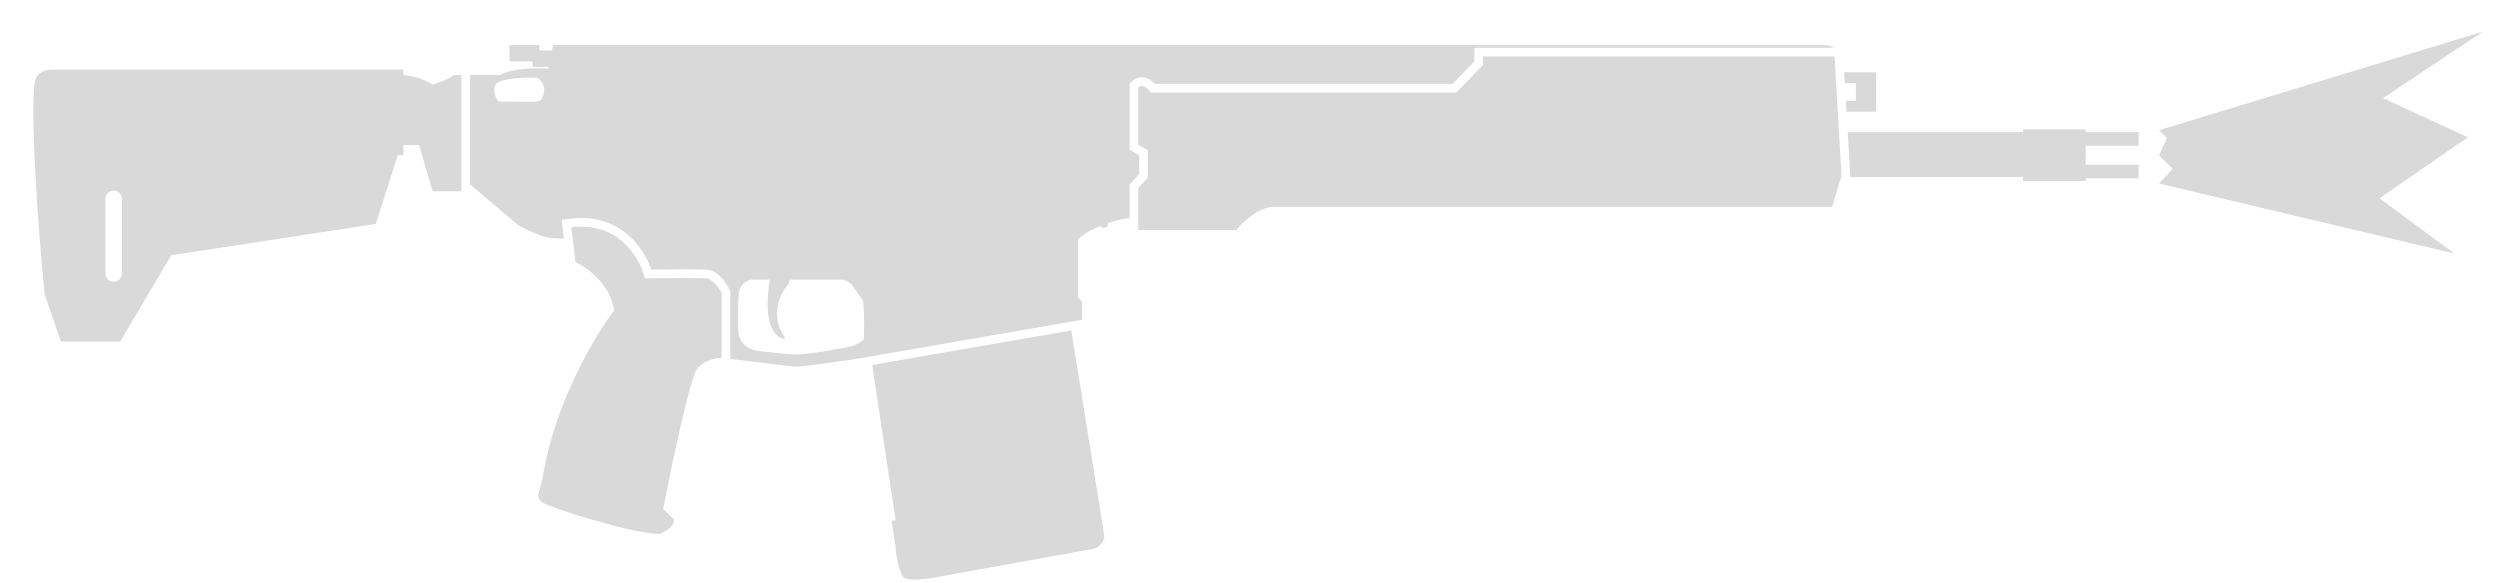
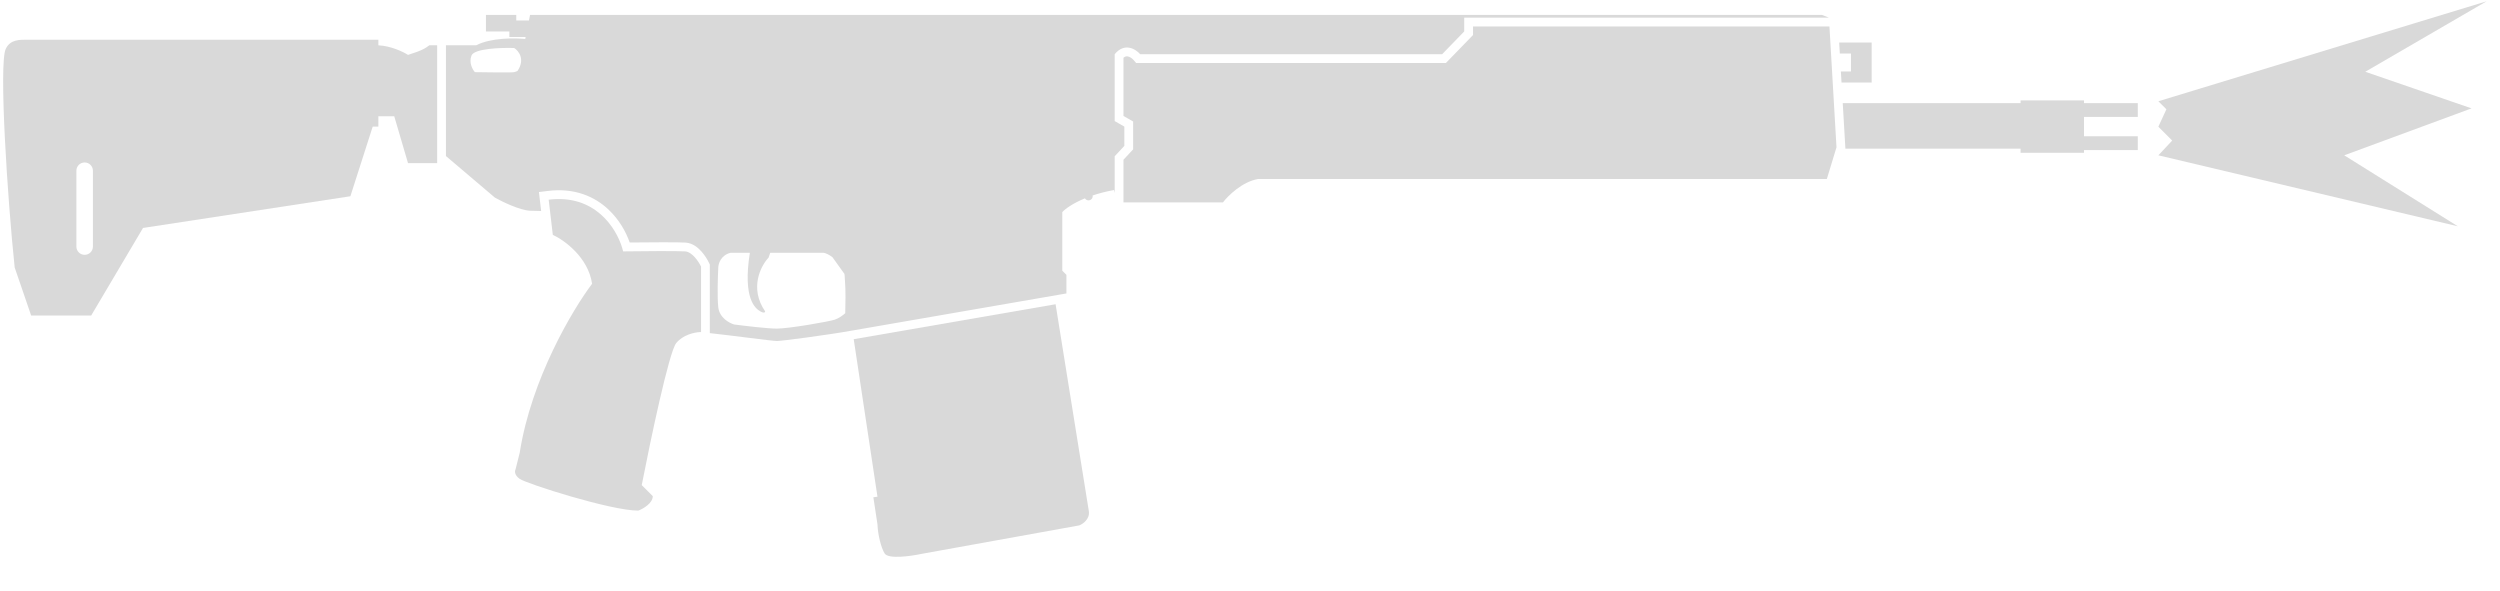
- <svg xmlns="http://www.w3.org/2000/svg" width="73" height="17" viewBox="0 0 73 17" fill="none">
-   <path d="M72.062 4.008L69.481 5.789L71.668 7.403L63.044 5.359L63.442 4.934L63.044 4.535L63.275 4.033L63.044 3.802L72.496 0.924L69.582 2.866L72.062 4.008Z" fill="#D9D9D9" />
-   <path fill-rule="evenodd" clip-rule="evenodd" d="M14.599 2.19L13.725 2.191L13.725 5.381L15.135 6.578C15.347 6.697 15.846 6.939 16.147 6.955C16.273 6.962 16.38 6.964 16.467 6.964L16.402 6.417L16.652 6.386C17.43 6.289 18.007 6.547 18.403 6.918C18.717 7.212 18.914 7.572 19.017 7.871C19.562 7.865 20.438 7.859 20.634 7.874C20.839 7.89 20.994 8.028 21.085 8.13C21.184 8.242 21.259 8.368 21.3 8.455L21.325 8.506V10.481C21.651 10.517 22.048 10.566 22.397 10.61C22.83 10.663 23.19 10.708 23.256 10.708C23.382 10.708 24.668 10.543 25.431 10.406L31.595 9.338V8.802L31.476 8.683V6.995C31.557 6.905 31.771 6.746 32.128 6.599C32.148 6.634 32.187 6.657 32.23 6.657C32.296 6.657 32.365 6.599 32.349 6.516C32.527 6.456 32.732 6.402 32.965 6.36C32.968 6.382 32.975 6.411 32.985 6.442L32.985 5.387L33.263 5.089V4.533L32.985 4.374V2.448C33.27 2.099 33.593 2.303 33.719 2.448L42.416 2.448L43.051 1.793V1.396L53.555 1.396L53.356 1.316H16.147L16.116 1.475L15.75 1.475V1.316H14.877V1.793H15.552V1.952H16.02L16.009 2.009C15.701 1.978 15.018 1.972 14.599 2.19ZM15.691 2.269C15.816 2.349 16.012 2.591 15.79 2.925C15.783 2.931 15.754 2.949 15.691 2.964C15.627 2.98 14.91 2.971 14.559 2.964C14.493 2.892 14.38 2.694 14.46 2.488C14.539 2.281 15.313 2.256 15.691 2.269ZM25.201 8.775L24.858 8.295C24.765 8.221 24.672 8.181 24.606 8.166H23.064L23.017 8.305C22.792 8.544 22.457 9.187 22.918 9.854C22.918 9.881 22.89 9.918 22.779 9.854C22.641 9.775 22.267 9.5 22.478 8.166H21.922C21.643 8.238 21.568 8.477 21.568 8.603C21.555 8.855 21.536 9.433 21.568 9.735C21.6 10.037 21.886 10.192 22.024 10.231C22.322 10.271 22.985 10.351 23.256 10.351C23.593 10.351 24.745 10.152 24.923 10.092C25.041 10.053 25.158 9.966 25.225 9.907C25.231 9.657 25.241 9.262 25.217 8.979C25.216 8.961 25.214 8.939 25.213 8.914C25.211 8.864 25.208 8.807 25.201 8.775Z" fill="#D9D9D9" />
-   <path d="M53.569 1.649H43.305V1.896L42.523 2.702L33.603 2.702L33.528 2.614C33.489 2.569 33.423 2.523 33.364 2.511C33.339 2.506 33.316 2.508 33.293 2.517C33.279 2.522 33.261 2.532 33.238 2.55V4.227L33.516 4.386V5.189L33.238 5.487L33.238 6.717C33.24 6.717 33.241 6.717 33.243 6.717H36.102C36.248 6.525 36.654 6.121 37.114 6.042H53.495L53.773 5.129L53.569 1.649Z" fill="#D9D9D9" />
-   <path d="M53.85 2.111L53.869 2.428H54.19V2.945H53.899L53.918 3.262H54.786V2.111H53.85Z" fill="#D9D9D9" />
-   <path d="M53.953 3.858L54.029 5.159L54.026 5.168H59.074V5.287H60.901V5.208L62.45 5.208V4.811H60.901V4.255H62.45V3.858L60.901 3.858V3.778H59.074V3.858H53.953Z" fill="#D9D9D9" />
-   <path d="M31.282 9.649L32.241 15.612C32.274 15.831 32.069 15.982 31.961 16.019L27.431 16.837C27.087 16.91 26.466 16.993 26.36 16.827C26.255 16.66 26.162 16.269 26.154 15.995L26.035 15.209L26.153 15.191L25.468 10.656L31.282 9.649Z" fill="#D9D9D9" />
-   <path fill-rule="evenodd" clip-rule="evenodd" d="M13.472 2.191L13.247 2.191C13.143 2.269 13.05 2.339 12.633 2.468C12.495 2.38 12.14 2.209 11.779 2.192V2.031L1.697 2.03C1.435 2.028 1.176 2.025 1.048 2.293C0.843 2.721 1.1 6.649 1.304 8.59L1.779 9.973L3.508 9.973L5.001 7.452L10.973 6.538L11.616 4.533L11.779 4.533V4.235H12.236L12.633 5.585H13.472V2.191ZM3.32 5.565C3.451 5.565 3.558 5.672 3.558 5.804V7.988C3.558 8.119 3.451 8.226 3.32 8.226C3.188 8.226 3.081 8.119 3.081 7.988V5.804C3.081 5.672 3.188 5.565 3.32 5.565Z" fill="#D9D9D9" />
-   <path d="M16.803 7.65C17.134 7.802 17.823 8.298 17.934 9.06C17.378 9.795 16.183 11.796 15.85 13.925L15.73 14.401C15.704 14.447 15.691 14.568 15.85 14.679C16.048 14.818 18.47 15.592 19.265 15.592C19.404 15.539 19.682 15.382 19.682 15.175L19.364 14.858C19.609 13.6 20.15 11.022 20.357 10.768C20.55 10.53 20.875 10.459 21.04 10.451C21.051 10.45 21.062 10.45 21.072 10.45V8.564C21.005 8.425 20.821 8.143 20.615 8.127C20.408 8.111 19.337 8.12 18.828 8.127C18.704 7.593 18.156 6.598 16.936 6.619C16.866 6.621 16.794 6.625 16.72 6.633C16.708 6.635 16.696 6.636 16.683 6.638L16.803 7.65Z" fill="#D9D9D9" />
+ <svg xmlns="http://www.w3.org/2000/svg" width="72" height="17" viewBox="0 0 72 17" fill="none">
+   <path d="M71.18 3.121L67.514 4.473L70.785 6.517L62.161 4.473L62.559 4.048L62.161 3.649L62.392 3.147L62.161 2.916L71.614 0.037L68.12 2.067L71.18 3.121Z" fill="#D9D9D9" />
+   <path fill-rule="evenodd" clip-rule="evenodd" d="M13.717 1.303L12.843 1.304L12.843 4.494L14.253 5.691C14.465 5.81 14.964 6.053 15.265 6.069C15.391 6.075 15.498 6.077 15.585 6.077L15.521 5.531L15.77 5.5C16.549 5.402 17.125 5.661 17.521 6.032C17.835 6.326 18.032 6.686 18.135 6.984C18.681 6.978 19.556 6.972 19.752 6.987C19.957 7.003 20.112 7.142 20.203 7.244C20.302 7.355 20.377 7.481 20.418 7.568L20.443 7.62V9.594C20.769 9.63 21.166 9.679 21.515 9.723C21.948 9.777 22.308 9.821 22.374 9.821C22.5 9.821 23.786 9.656 24.549 9.519L30.713 8.451V7.915L30.594 7.796V6.108C30.675 6.019 30.89 5.859 31.246 5.712C31.267 5.747 31.305 5.771 31.348 5.771C31.414 5.771 31.483 5.712 31.467 5.63C31.645 5.57 31.85 5.515 32.083 5.473C32.086 5.495 32.093 5.524 32.103 5.555L32.103 4.5L32.381 4.202V3.646L32.103 3.487V1.561C32.389 1.212 32.712 1.416 32.837 1.561L41.534 1.561L42.169 0.906V0.509L52.673 0.509L52.474 0.43H15.265L15.234 0.589L14.868 0.589V0.43H13.995V0.906H14.67V1.065H15.138L15.127 1.123C14.819 1.091 14.137 1.086 13.717 1.303ZM14.809 1.383C14.935 1.462 15.13 1.704 14.908 2.038C14.902 2.045 14.872 2.062 14.809 2.078C14.745 2.094 14.028 2.084 13.677 2.078C13.611 2.005 13.498 1.808 13.578 1.601C13.657 1.395 14.432 1.37 14.809 1.383ZM24.32 7.889L23.976 7.409C23.883 7.335 23.79 7.295 23.724 7.28H22.182L22.135 7.419C21.91 7.657 21.576 8.3 22.036 8.967C22.036 8.994 22.008 9.031 21.897 8.967C21.759 8.888 21.385 8.613 21.596 7.28H21.04C20.761 7.351 20.686 7.59 20.686 7.717C20.673 7.968 20.654 8.547 20.686 8.848C20.718 9.15 21.004 9.305 21.143 9.345C21.441 9.384 22.104 9.464 22.374 9.464C22.711 9.464 23.863 9.265 24.042 9.206C24.159 9.167 24.276 9.08 24.343 9.021C24.349 8.77 24.359 8.375 24.335 8.092C24.334 8.075 24.333 8.052 24.331 8.027C24.329 7.977 24.326 7.92 24.32 7.889Z" fill="#D9D9D9" />
+   <path d="M52.688 0.762H42.423V1.009L41.641 1.815L32.721 1.815L32.646 1.727C32.607 1.682 32.541 1.636 32.482 1.625C32.457 1.62 32.435 1.621 32.411 1.63C32.397 1.635 32.379 1.645 32.356 1.663V3.34L32.634 3.499V4.302L32.356 4.6L32.356 5.83C32.358 5.83 32.359 5.83 32.361 5.83H35.22C35.366 5.638 35.772 5.235 36.233 5.155H52.613L52.891 4.242L52.688 0.762Z" fill="#D9D9D9" />
+   <path d="M52.968 1.224L52.987 1.542H53.308V2.058H53.017L53.036 2.376H53.904V1.224H52.968Z" fill="#D9D9D9" />
+   <path d="M53.071 2.971L53.147 4.272L53.144 4.282H58.193V4.401H60.019V4.321L61.568 4.321V3.924H60.019V3.368H61.568V2.971L60.019 2.971V2.892H58.193V2.971H53.071Z" fill="#D9D9D9" />
+   <path d="M30.401 8.762L31.359 14.725C31.392 14.944 31.188 15.095 31.079 15.132L26.549 15.95C26.205 16.023 25.584 16.106 25.478 15.94C25.373 15.774 25.28 15.383 25.272 15.108L25.153 14.322L25.271 14.305L24.587 9.769L30.401 8.762Z" fill="#D9D9D9" />
+   <path fill-rule="evenodd" clip-rule="evenodd" d="M12.59 1.304L12.365 1.304C12.262 1.382 12.168 1.452 11.751 1.581C11.613 1.493 11.259 1.322 10.897 1.305V1.144L0.816 1.144C0.553 1.141 0.294 1.138 0.166 1.407C-0.039 1.834 0.218 5.762 0.423 7.704L0.897 9.087L2.626 9.087L4.119 6.565L10.091 5.652L10.734 3.646L10.897 3.646V3.348H11.354L11.751 4.699H12.59V1.304ZM2.438 4.679C2.569 4.679 2.676 4.785 2.676 4.917V7.101C2.676 7.233 2.569 7.339 2.438 7.339C2.306 7.339 2.2 7.233 2.2 7.101V4.917C2.2 4.785 2.306 4.679 2.438 4.679Z" fill="#D9D9D9" />
+   <path d="M15.921 6.764C16.252 6.916 16.941 7.411 17.052 8.173C16.497 8.908 15.301 10.909 14.968 13.038L14.849 13.514C14.822 13.561 14.809 13.681 14.968 13.792C15.166 13.931 17.589 14.706 18.383 14.706C18.522 14.653 18.8 14.495 18.8 14.289L18.482 13.971C18.727 12.713 19.268 10.135 19.475 9.881C19.668 9.643 19.993 9.572 20.158 9.564C20.169 9.563 20.18 9.563 20.19 9.563V7.677C20.123 7.538 19.939 7.256 19.733 7.24C19.526 7.224 18.456 7.233 17.946 7.24C17.822 6.706 17.274 5.711 16.055 5.733C15.985 5.734 15.913 5.738 15.838 5.747C15.826 5.748 15.814 5.749 15.802 5.751L15.921 6.764Z" fill="#D9D9D9" />
</svg>
